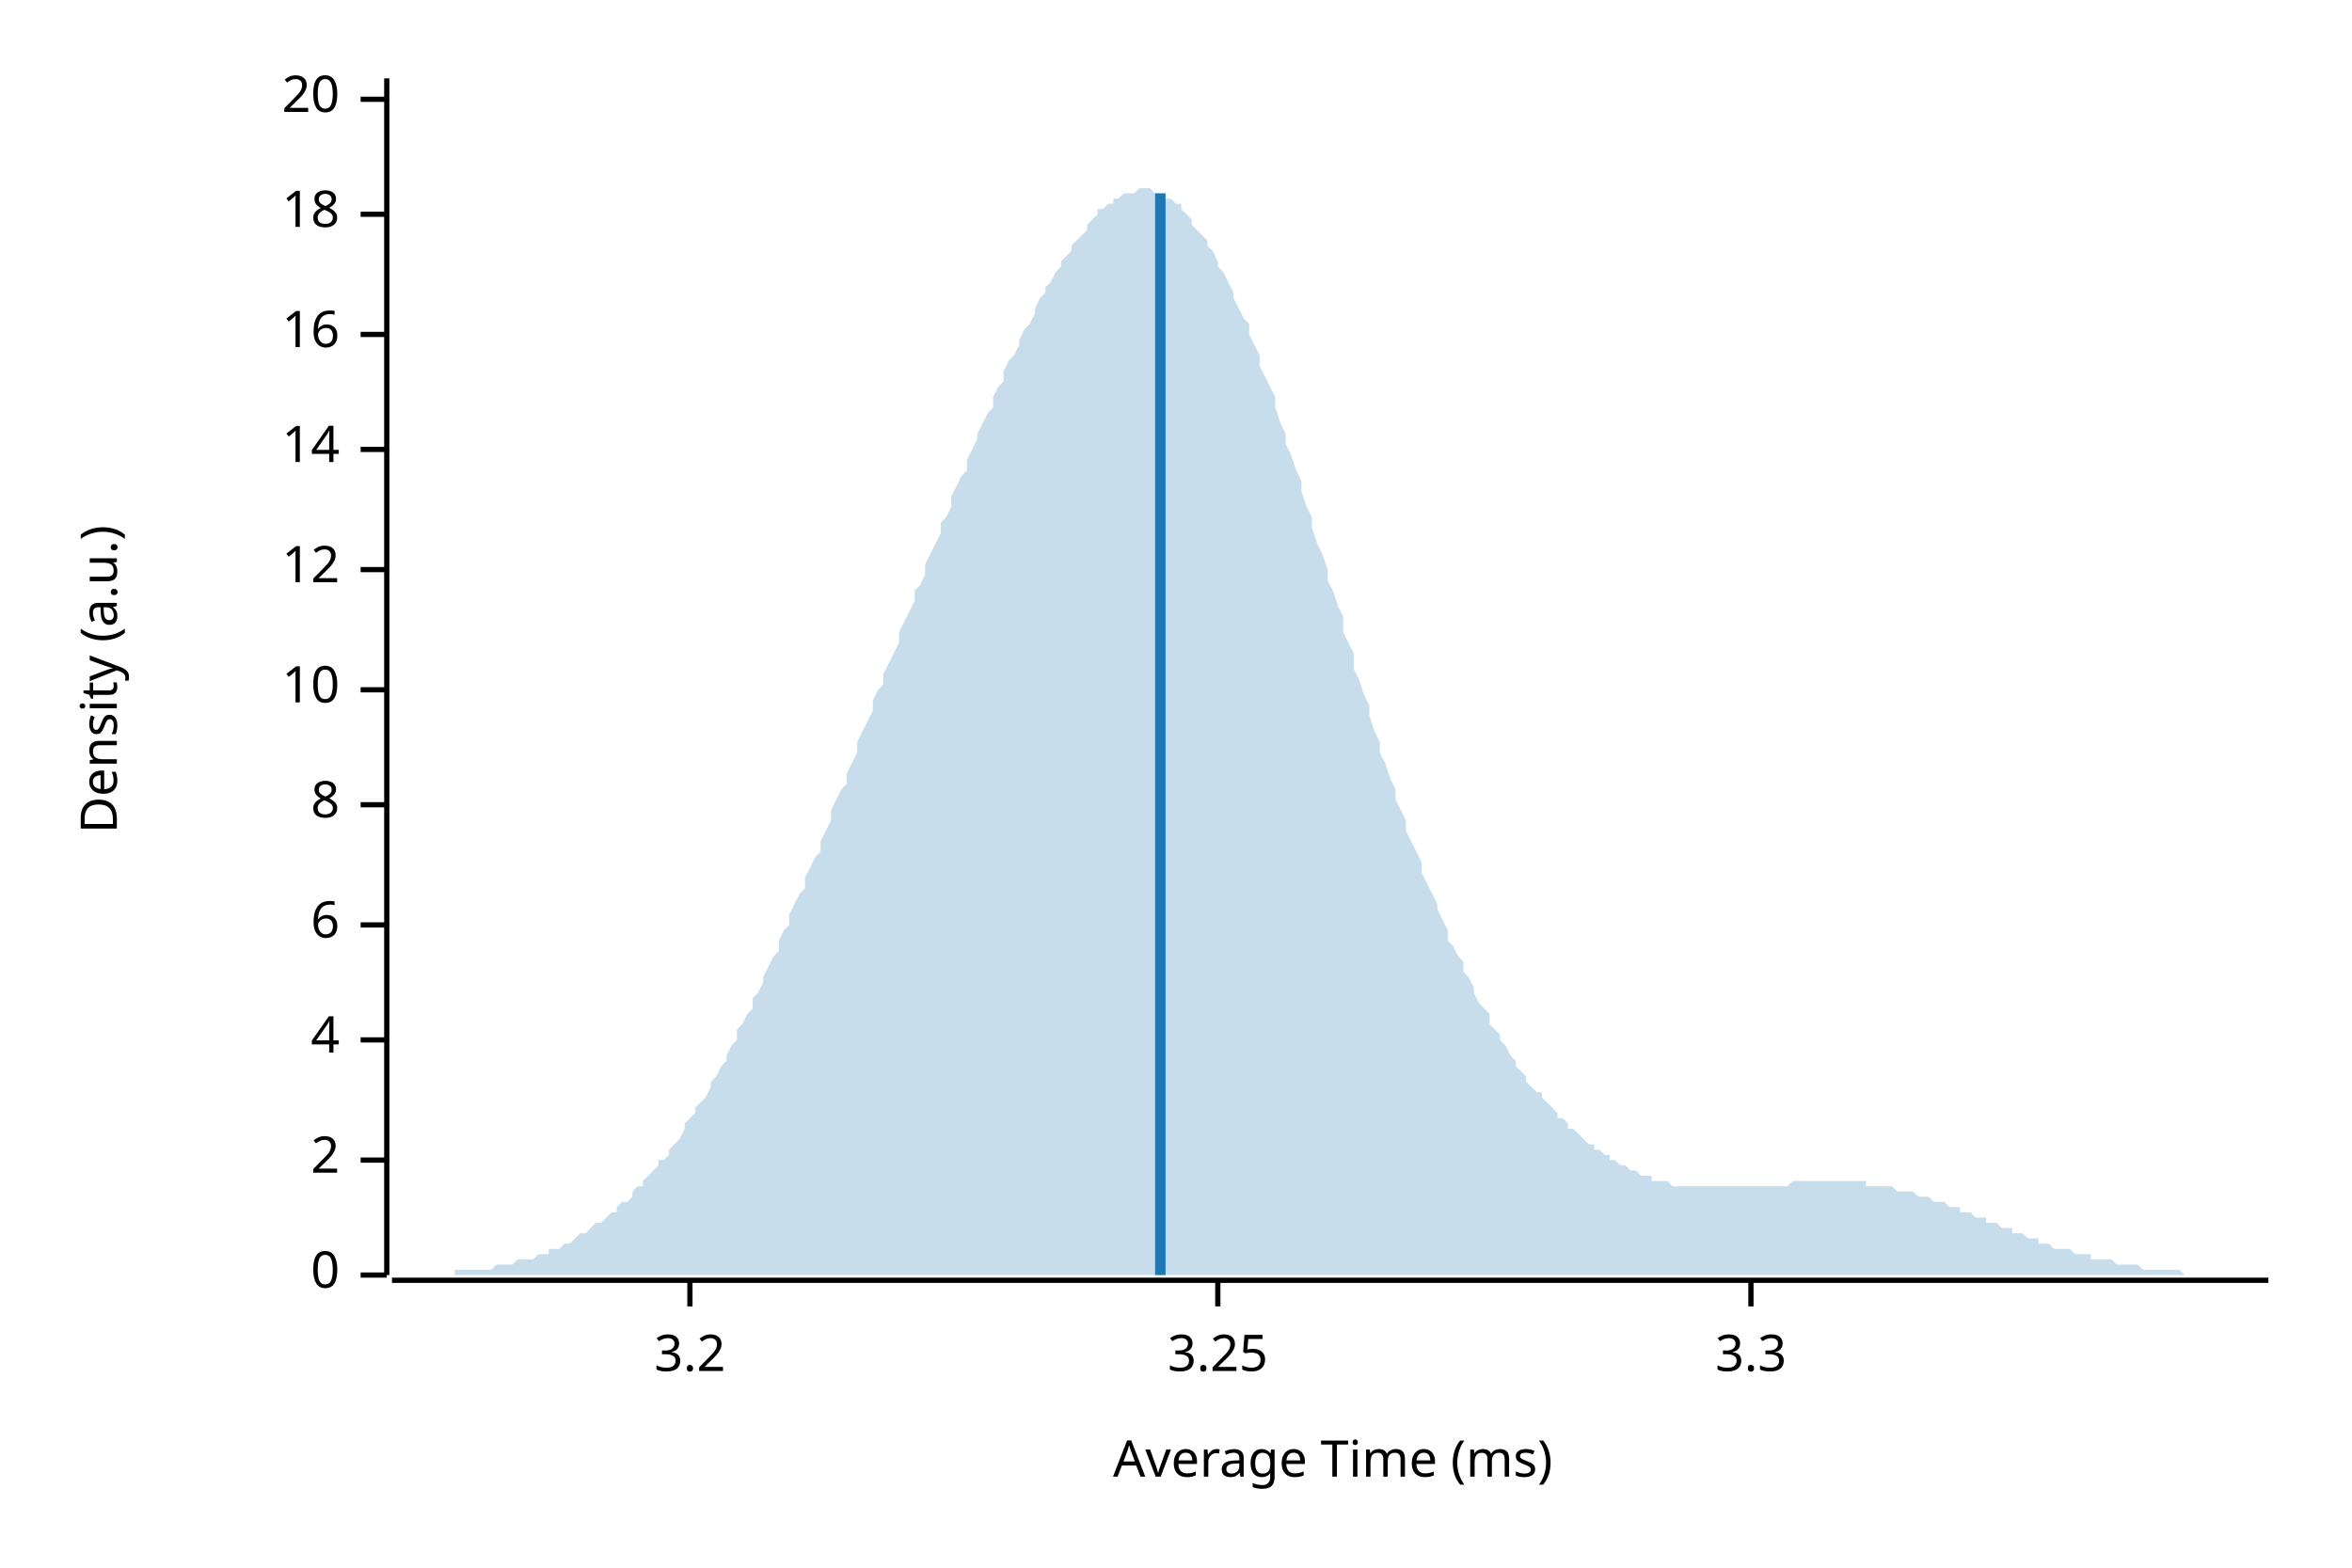
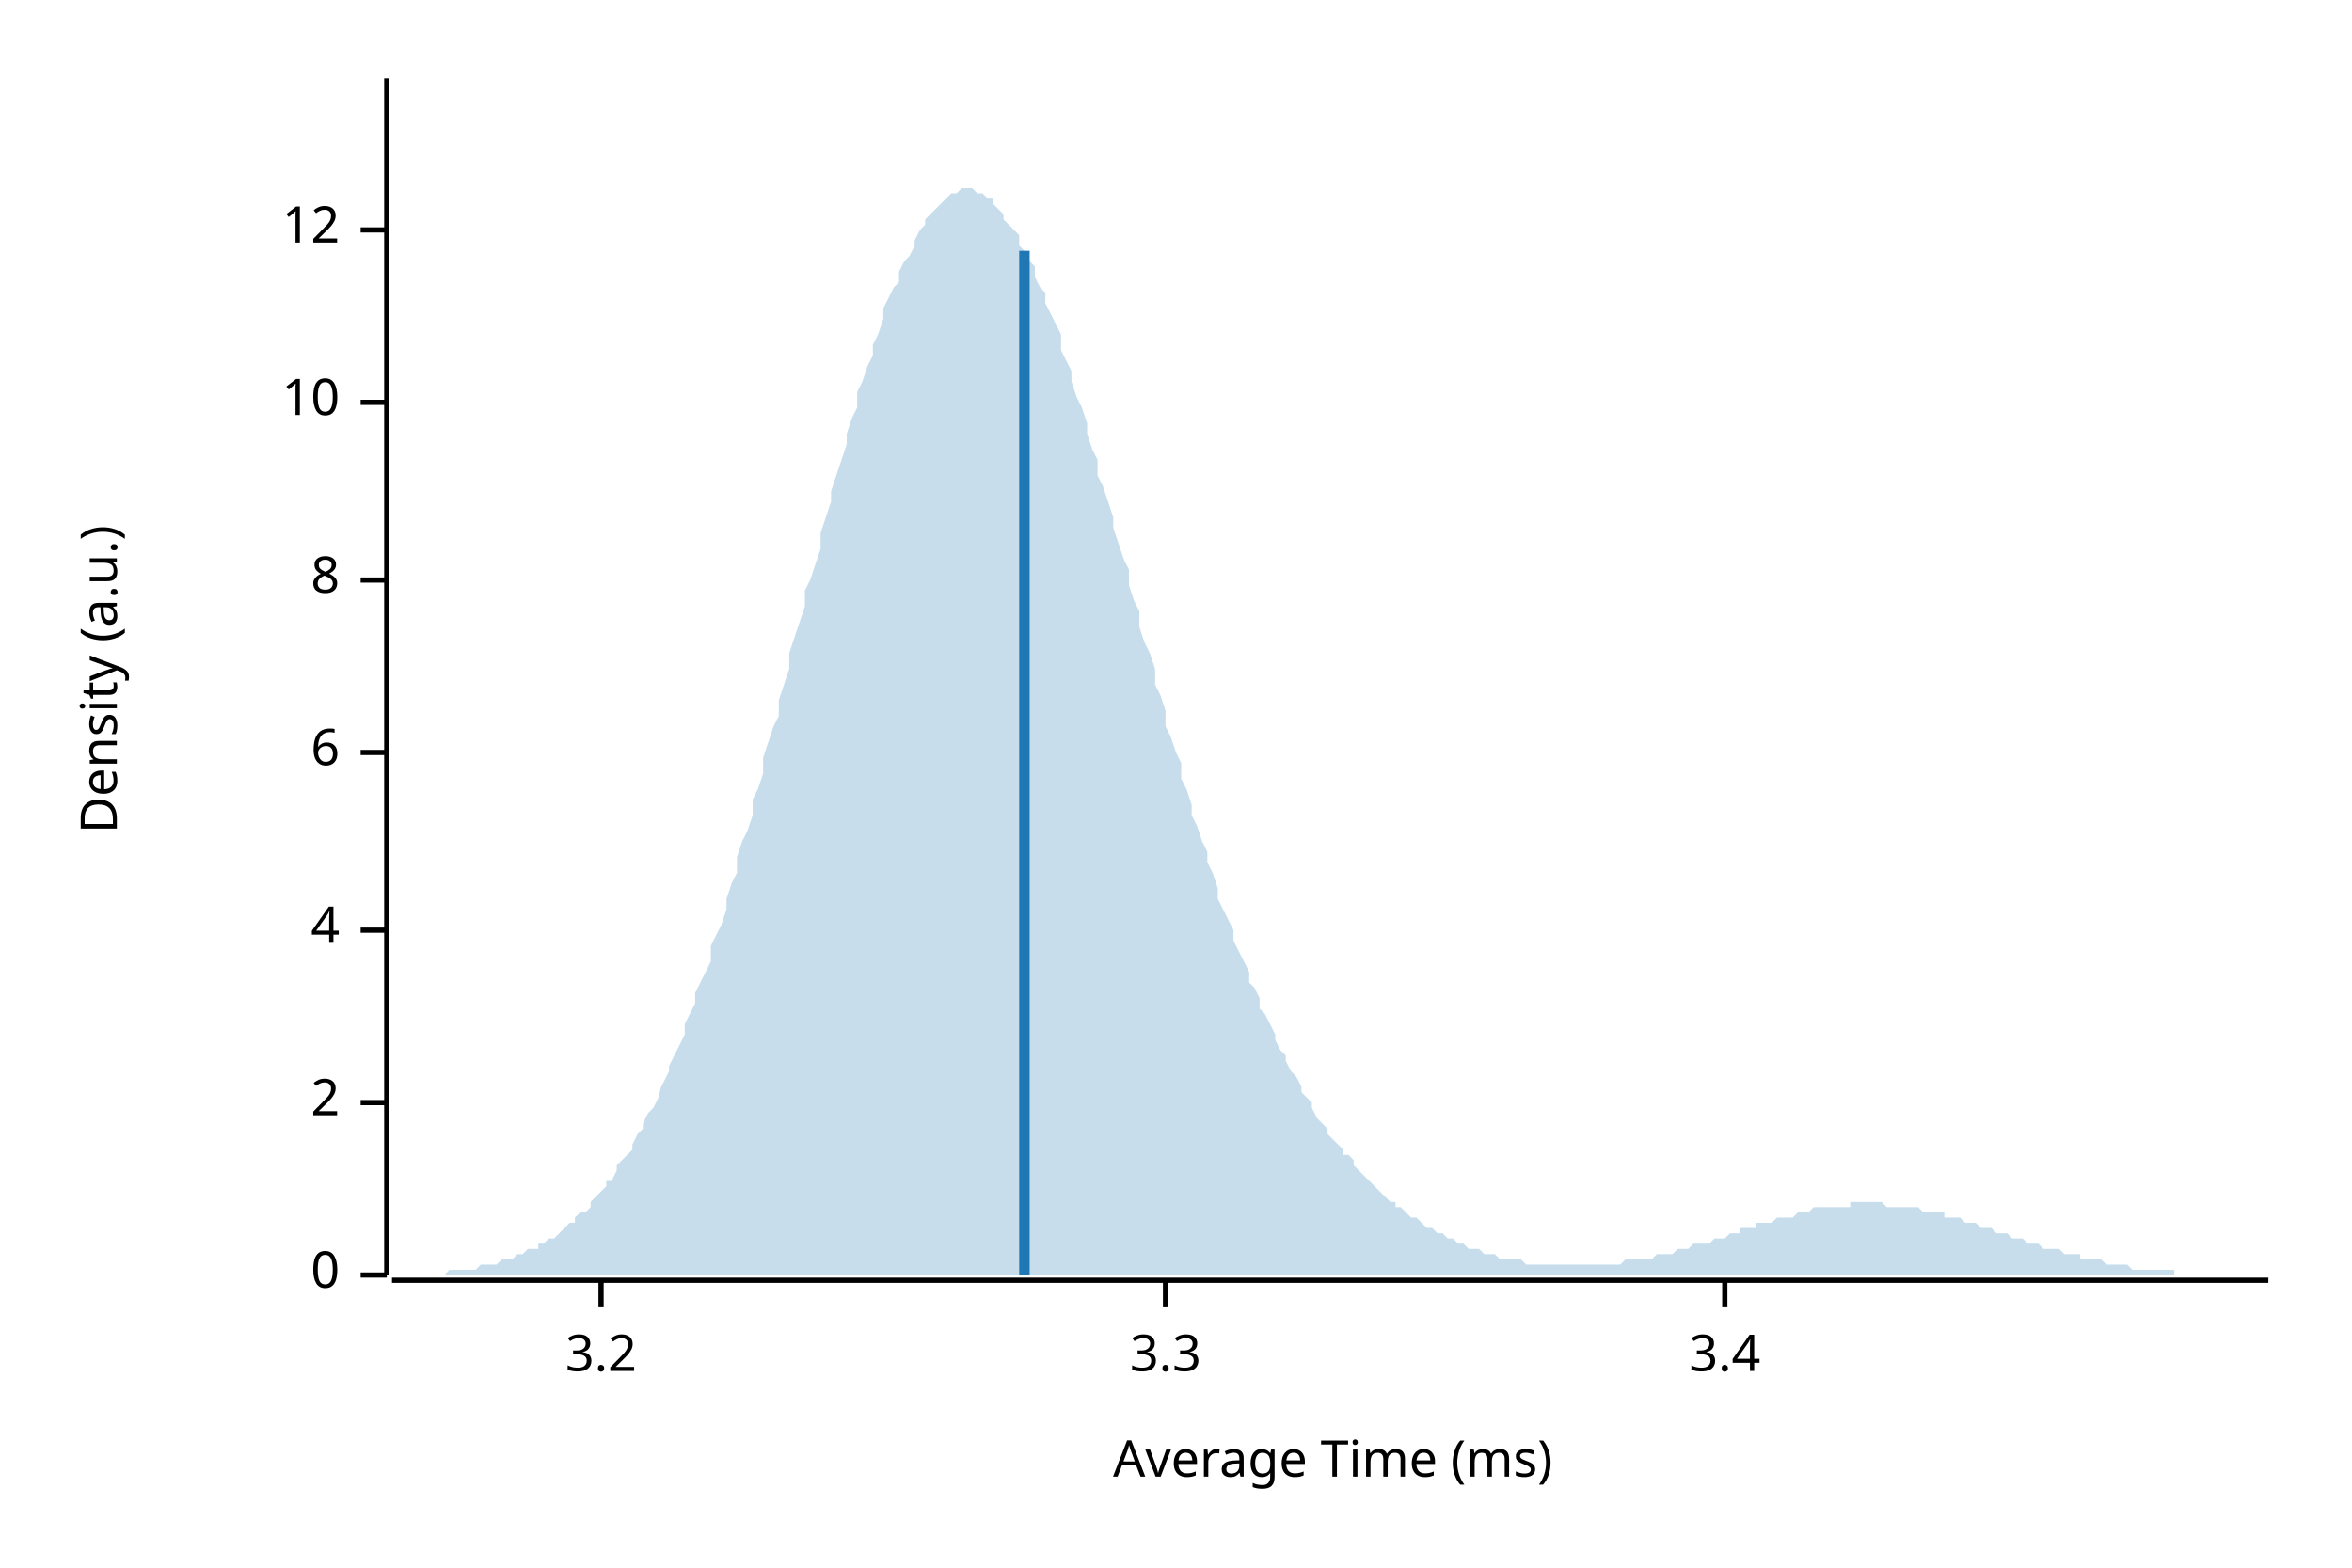
<svg xmlns="http://www.w3.org/2000/svg" width="450" height="300" viewBox="0 0 450 300">
  <text x="15" y="130" dy="0.76em" text-anchor="middle" font-family="sans-serif" font-size="9.677" opacity="1" fill="#000000" transform="rotate(270, 15, 130)">
Density (a.u.)
</text>
  <text x="255" y="285" dy="-0.5ex" text-anchor="middle" font-family="sans-serif" font-size="9.677" opacity="1" fill="#000000">
Average Time (ms)
</text>
  <polyline fill="none" opacity="1" stroke="#000000" stroke-width="1" points="74,15 74,244 " />
  <text x="65" y="244" dy="0.5ex" text-anchor="end" font-family="sans-serif" font-size="9.677" opacity="1" fill="#000000">
0
</text>
  <polyline fill="none" opacity="1" stroke="#000000" stroke-width="1" points="69,244 74,244 " />
-   <text x="65" y="222" dy="0.5ex" text-anchor="end" font-family="sans-serif" font-size="9.677" opacity="1" fill="#000000">
+   <text x="65" y="211" dy="0.5ex" text-anchor="end" font-family="sans-serif" font-size="9.677" opacity="1" fill="#000000">
2
</text>
-   <polyline fill="none" opacity="1" stroke="#000000" stroke-width="1" points="69,222 74,222 " />
-   <text x="65" y="199" dy="0.5ex" text-anchor="end" font-family="sans-serif" font-size="9.677" opacity="1" fill="#000000">
+   <polyline fill="none" opacity="1" stroke="#000000" stroke-width="1" points="69,211 74,211 " />
+   <text x="65" y="178" dy="0.5ex" text-anchor="end" font-family="sans-serif" font-size="9.677" opacity="1" fill="#000000">
4
</text>
-   <polyline fill="none" opacity="1" stroke="#000000" stroke-width="1" points="69,199 74,199 " />
-   <text x="65" y="177" dy="0.5ex" text-anchor="end" font-family="sans-serif" font-size="9.677" opacity="1" fill="#000000">
+   <polyline fill="none" opacity="1" stroke="#000000" stroke-width="1" points="69,178 74,178 " />
+   <text x="65" y="144" dy="0.5ex" text-anchor="end" font-family="sans-serif" font-size="9.677" opacity="1" fill="#000000">
6
</text>
-   <polyline fill="none" opacity="1" stroke="#000000" stroke-width="1" points="69,177 74,177 " />
-   <text x="65" y="154" dy="0.5ex" text-anchor="end" font-family="sans-serif" font-size="9.677" opacity="1" fill="#000000">
+   <polyline fill="none" opacity="1" stroke="#000000" stroke-width="1" points="69,144 74,144 " />
+   <text x="65" y="111" dy="0.5ex" text-anchor="end" font-family="sans-serif" font-size="9.677" opacity="1" fill="#000000">
8
</text>
-   <polyline fill="none" opacity="1" stroke="#000000" stroke-width="1" points="69,154 74,154 " />
-   <text x="65" y="132" dy="0.5ex" text-anchor="end" font-family="sans-serif" font-size="9.677" opacity="1" fill="#000000">
+   <polyline fill="none" opacity="1" stroke="#000000" stroke-width="1" points="69,111 74,111 " />
+   <text x="65" y="77" dy="0.5ex" text-anchor="end" font-family="sans-serif" font-size="9.677" opacity="1" fill="#000000">
10
</text>
-   <polyline fill="none" opacity="1" stroke="#000000" stroke-width="1" points="69,132 74,132 " />
-   <text x="65" y="109" dy="0.5ex" text-anchor="end" font-family="sans-serif" font-size="9.677" opacity="1" fill="#000000">
+   <polyline fill="none" opacity="1" stroke="#000000" stroke-width="1" points="69,77 74,77 " />
+   <text x="65" y="44" dy="0.5ex" text-anchor="end" font-family="sans-serif" font-size="9.677" opacity="1" fill="#000000">
12
</text>
-   <polyline fill="none" opacity="1" stroke="#000000" stroke-width="1" points="69,109 74,109 " />
-   <text x="65" y="86" dy="0.5ex" text-anchor="end" font-family="sans-serif" font-size="9.677" opacity="1" fill="#000000">
- 14
- </text>
-   <polyline fill="none" opacity="1" stroke="#000000" stroke-width="1" points="69,86 74,86 " />
-   <text x="65" y="64" dy="0.5ex" text-anchor="end" font-family="sans-serif" font-size="9.677" opacity="1" fill="#000000">
- 16
- </text>
-   <polyline fill="none" opacity="1" stroke="#000000" stroke-width="1" points="69,64 74,64 " />
-   <text x="65" y="41" dy="0.5ex" text-anchor="end" font-family="sans-serif" font-size="9.677" opacity="1" fill="#000000">
- 18
- </text>
-   <polyline fill="none" opacity="1" stroke="#000000" stroke-width="1" points="69,41 74,41 " />
-   <text x="65" y="19" dy="0.5ex" text-anchor="end" font-family="sans-serif" font-size="9.677" opacity="1" fill="#000000">
- 20
- </text>
-   <polyline fill="none" opacity="1" stroke="#000000" stroke-width="1" points="69,19 74,19 " />
+   <polyline fill="none" opacity="1" stroke="#000000" stroke-width="1" points="69,44 74,44 " />
  <polyline fill="none" opacity="1" stroke="#000000" stroke-width="1" points="75,245 434,245 " />
-   <text x="132" y="255" dy="0.76em" text-anchor="middle" font-family="sans-serif" font-size="9.677" opacity="1" fill="#000000">
+   <text x="115" y="255" dy="0.76em" text-anchor="middle" font-family="sans-serif" font-size="9.677" opacity="1" fill="#000000">
3.2
</text>
-   <polyline fill="none" opacity="1" stroke="#000000" stroke-width="1" points="132,245 132,250 " />
-   <text x="233" y="255" dy="0.76em" text-anchor="middle" font-family="sans-serif" font-size="9.677" opacity="1" fill="#000000">
- 3.25
- </text>
-   <polyline fill="none" opacity="1" stroke="#000000" stroke-width="1" points="233,245 233,250 " />
-   <text x="335" y="255" dy="0.76em" text-anchor="middle" font-family="sans-serif" font-size="9.677" opacity="1" fill="#000000">
+   <polyline fill="none" opacity="1" stroke="#000000" stroke-width="1" points="115,245 115,250 " />
+   <text x="223" y="255" dy="0.76em" text-anchor="middle" font-family="sans-serif" font-size="9.677" opacity="1" fill="#000000">
3.3
</text>
-   <polyline fill="none" opacity="1" stroke="#000000" stroke-width="1" points="335,245 335,250 " />
-   <polygon opacity="0.25" fill="#1F78B4" points="75,244 75,244 76,244 77,244 77,244 78,244 79,244 80,244 80,244 81,244 82,244 82,244 83,244 84,244 85,244 85,244 86,244 87,244 87,243 88,243 89,243 90,243 90,243 91,243 92,243 92,243 93,243 94,243 95,242 95,242 96,242 97,242 98,242 98,242 99,241 100,241 100,241 101,241 102,241 103,240 103,240 104,240 105,240 105,239 106,239 107,239 108,238 108,238 109,238 110,237 110,237 111,236 112,236 113,235 113,235 114,234 115,234 116,233 116,233 117,232 118,232 118,231 119,230 120,230 121,229 121,228 122,227 123,227 123,226 124,225 125,224 126,223 126,222 127,222 128,221 128,220 129,219 130,218 131,216 131,215 132,214 133,213 133,212 134,211 135,210 136,208 136,207 137,206 138,204 139,203 139,202 140,200 141,199 141,197 142,196 143,194 144,193 144,191 145,190 146,188 146,187 147,185 148,183 149,182 149,180 150,178 151,177 151,175 152,173 153,171 154,170 154,168 155,166 156,164 157,163 157,161 158,159 159,157 159,155 160,153 161,151 162,150 162,148 163,146 164,144 164,142 165,140 166,138 167,136 167,134 168,132 169,131 169,129 170,127 171,125 172,123 172,121 173,119 174,117 175,115 175,113 176,112 177,110 177,108 178,106 179,104 180,102 180,100 181,99 182,97 182,95 183,93 184,91 185,90 185,88 186,86 187,84 187,83 188,81 189,79 190,78 190,76 191,74 192,73 192,71 193,69 194,68 195,66 195,65 196,63 197,62 198,60 198,59 199,57 200,56 200,55 201,54 202,52 203,51 203,50 204,49 205,48 205,47 206,46 207,45 208,44 208,43 209,42 210,41 210,40 211,40 212,39 213,39 213,38 214,38 215,37 216,37 216,37 217,37 218,36 218,36 219,36 220,36 221,37 221,37 222,37 223,37 223,38 224,38 225,39 226,39 226,40 227,41 228,42 228,43 229,44 230,45 231,46 231,47 232,48 233,50 233,51 234,52 235,54 236,56 236,57 237,59 238,61 239,62 239,64 240,66 241,68 241,70 242,72 243,74 244,76 244,78 245,81 246,83 246,85 247,87 248,90 249,92 249,94 250,97 251,99 251,101 252,104 253,106 254,109 254,111 255,113 256,116 257,118 257,121 258,123 259,125 259,128 260,130 261,133 262,135 262,137 263,140 264,142 264,144 265,146 266,149 267,151 267,153 268,155 269,157 269,159 270,161 271,163 272,165 272,167 273,169 274,171 275,173 275,174 276,176 277,178 277,180 278,181 279,183 280,184 280,186 281,187 282,189 282,190 283,192 284,193 285,194 285,196 286,197 287,198 287,199 288,200 289,202 290,203 290,204 291,205 292,206 292,207 293,208 294,209 295,209 295,210 296,211 297,212 298,213 298,214 299,214 300,215 300,216 301,216 302,217 303,218 303,218 304,219 305,219 305,220 306,220 307,221 308,221 308,222 309,222 310,223 310,223 311,223 312,224 313,224 313,224 314,225 315,225 316,225 316,226 317,226 318,226 318,226 319,226 320,227 321,227 321,227 322,227 323,227 323,227 324,227 325,227 326,227 326,227 327,227 328,227 328,227 329,227 330,227 331,227 331,227 332,227 333,227 333,227 334,227 335,227 336,227 336,227 337,227 338,227 339,227 339,227 340,227 341,227 341,227 342,227 343,226 344,226 344,226 345,226 346,226 346,226 347,226 348,226 349,226 349,226 350,226 351,226 351,226 352,226 353,226 354,226 354,226 355,226 356,226 357,226 357,227 358,227 359,227 359,227 360,227 361,227 362,227 362,227 363,228 364,228 364,228 365,228 366,228 367,229 367,229 368,229 369,229 369,229 370,230 371,230 372,230 372,230 373,231 374,231 375,231 375,232 376,232 377,232 377,232 378,233 379,233 380,233 380,234 381,234 382,234 382,234 383,235 384,235 385,235 385,236 386,236 387,236 387,236 388,237 389,237 390,237 390,238 391,238 392,238 392,238 393,239 394,239 395,239 395,239 396,239 397,240 398,240 398,240 399,240 400,240 400,241 401,241 402,241 403,241 403,241 404,241 405,242 405,242 406,242 407,242 408,242 408,242 409,242 410,243 410,243 411,243 412,243 413,243 413,243 414,243 415,243 416,243 416,243 417,243 418,244 418,244 419,244 420,244 421,244 421,244 422,244 423,244 423,244 424,244 425,244 426,244 426,244 427,244 428,244 428,244 429,244 430,244 431,244 431,244 432,244 433,244 434,244 434,244 75,244 " />
-   <polyline fill="none" opacity="1" stroke="#1F78B4" stroke-width="2" points="222,244 222,37 " />
+   <polyline fill="none" opacity="1" stroke="#000000" stroke-width="1" points="223,245 223,250 " />
+   <text x="330" y="255" dy="0.76em" text-anchor="middle" font-family="sans-serif" font-size="9.677" opacity="1" fill="#000000">
+ 3.4
+ </text>
+   <polyline fill="none" opacity="1" stroke="#000000" stroke-width="1" points="330,245 330,250 " />
+   <polygon opacity="0.25" fill="#1F78B4" points="75,244 75,244 76,244 77,244 77,244 78,244 79,244 80,244 80,244 81,244 82,244 82,244 83,244 84,244 85,244 85,244 86,243 87,243 87,243 88,243 89,243 90,243 90,243 91,243 92,242 92,242 93,242 94,242 95,242 95,242 96,241 97,241 98,241 98,241 99,240 100,240 100,240 101,239 102,239 103,239 103,238 104,238 105,237 105,237 106,237 107,236 108,235 108,235 109,234 110,234 110,233 111,232 112,232 113,231 113,230 114,229 115,228 116,227 116,226 117,226 118,224 118,223 119,222 120,221 121,220 121,219 122,217 123,216 123,215 124,213 125,212 126,210 126,209 127,207 128,205 128,204 129,202 130,200 131,198 131,196 132,194 133,192 133,190 134,188 135,186 136,184 136,181 137,179 138,177 139,174 139,172 140,169 141,167 141,164 142,161 143,159 144,156 144,153 145,151 146,148 146,145 147,142 148,139 149,137 149,134 150,131 151,128 151,125 152,122 153,119 154,116 154,113 155,111 156,108 157,105 157,102 158,99 159,96 159,94 160,91 161,88 162,85 162,83 163,80 164,78 164,75 165,73 166,70 167,68 167,66 168,64 169,61 169,59 170,57 171,55 172,54 172,52 173,50 174,49 175,47 175,46 176,44 177,43 177,42 178,41 179,40 180,39 180,39 181,38 182,37 182,37 183,37 184,36 185,36 185,36 186,36 187,37 187,37 188,37 189,38 190,38 190,39 191,40 192,41 192,42 193,43 194,44 195,45 195,47 196,48 197,50 198,51 198,53 199,55 200,56 200,58 201,60 202,62 203,64 203,67 204,69 205,71 205,73 206,76 207,78 208,81 208,83 209,86 210,88 210,91 211,93 212,96 213,99 213,101 214,104 215,107 216,109 216,112 217,115 218,117 218,120 219,123 220,125 221,128 221,131 222,133 223,136 223,139 224,141 225,144 226,146 226,149 227,151 228,154 228,156 229,158 230,161 231,163 231,165 232,167 233,170 233,172 234,174 235,176 236,178 236,180 237,182 238,184 239,186 239,188 240,189 241,191 241,193 242,194 243,196 244,198 244,199 245,201 246,202 246,203 247,205 248,206 249,208 249,209 250,210 251,211 251,212 252,214 253,215 254,216 254,217 255,218 256,219 257,220 257,221 258,221 259,222 259,223 260,224 261,225 262,226 262,226 263,227 264,228 264,228 265,229 266,230 267,230 267,231 268,231 269,232 269,232 270,233 271,233 272,234 272,234 273,235 274,235 275,236 275,236 276,236 277,237 277,237 278,237 279,238 280,238 280,238 281,239 282,239 282,239 283,239 284,240 285,240 285,240 286,240 287,241 287,241 288,241 289,241 290,241 290,241 291,241 292,242 292,242 293,242 294,242 295,242 295,242 296,242 297,242 298,242 298,242 299,242 300,242 300,242 301,242 302,242 303,242 303,242 304,242 305,242 305,242 306,242 307,242 308,242 308,242 309,242 310,242 310,242 311,241 312,241 313,241 313,241 314,241 315,241 316,241 316,241 317,240 318,240 318,240 319,240 320,240 321,239 321,239 322,239 323,239 323,239 324,238 325,238 326,238 326,238 327,238 328,237 328,237 329,237 330,237 331,236 331,236 332,236 333,236 333,235 334,235 335,235 336,235 336,234 337,234 338,234 339,234 339,234 340,233 341,233 341,233 342,233 343,233 344,232 344,232 345,232 346,232 346,232 347,231 348,231 349,231 349,231 350,231 351,231 351,231 352,231 353,231 354,231 354,230 355,230 356,230 357,230 357,230 358,230 359,230 359,230 360,230 361,231 362,231 362,231 363,231 364,231 364,231 365,231 366,231 367,231 367,231 368,232 369,232 369,232 370,232 371,232 372,232 372,233 373,233 374,233 375,233 375,233 376,234 377,234 377,234 378,234 379,235 380,235 380,235 381,235 382,236 382,236 383,236 384,236 385,237 385,237 386,237 387,237 387,237 388,238 389,238 390,238 390,238 391,239 392,239 392,239 393,239 394,239 395,240 395,240 396,240 397,240 398,240 398,241 399,241 400,241 400,241 401,241 402,241 403,242 403,242 404,242 405,242 405,242 406,242 407,242 408,243 408,243 409,243 410,243 410,243 411,243 412,243 413,243 413,243 414,243 415,243 416,243 416,244 417,244 418,244 418,244 419,244 420,244 421,244 421,244 422,244 423,244 423,244 424,244 425,244 426,244 426,244 427,244 428,244 428,244 429,244 430,244 431,244 431,244 432,244 433,244 434,244 434,244 75,244 " />
+   <polyline fill="none" opacity="1" stroke="#1F78B4" stroke-width="2" points="196,244 196,48 " />
</svg>
